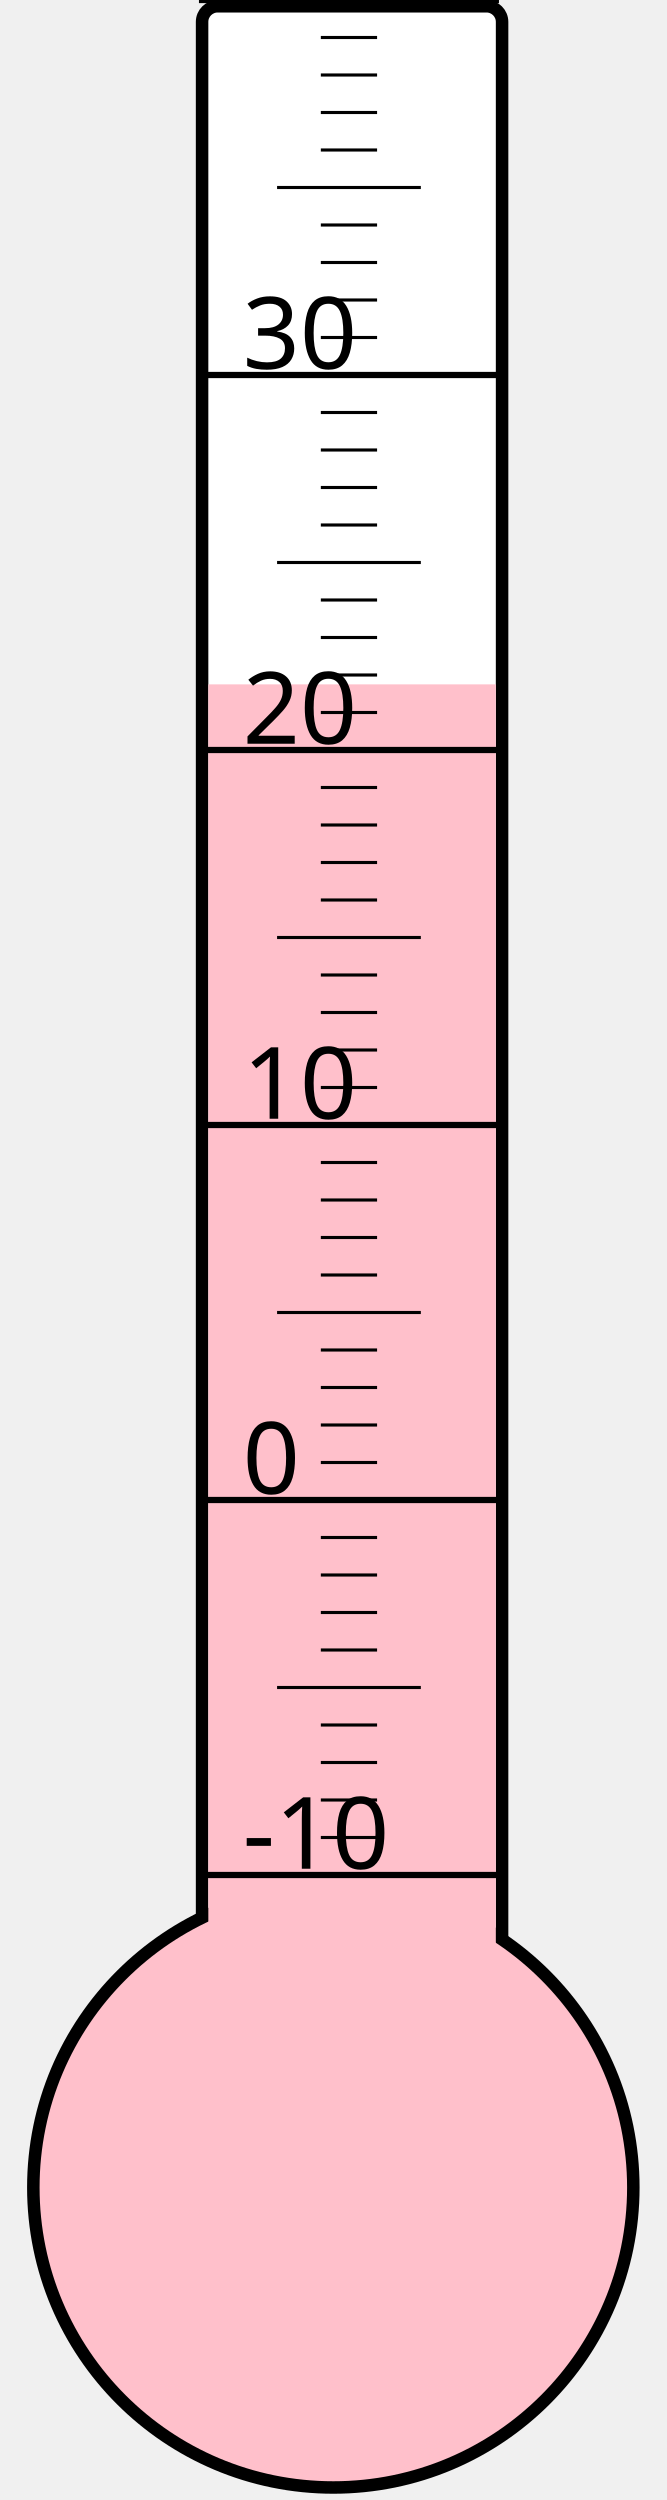
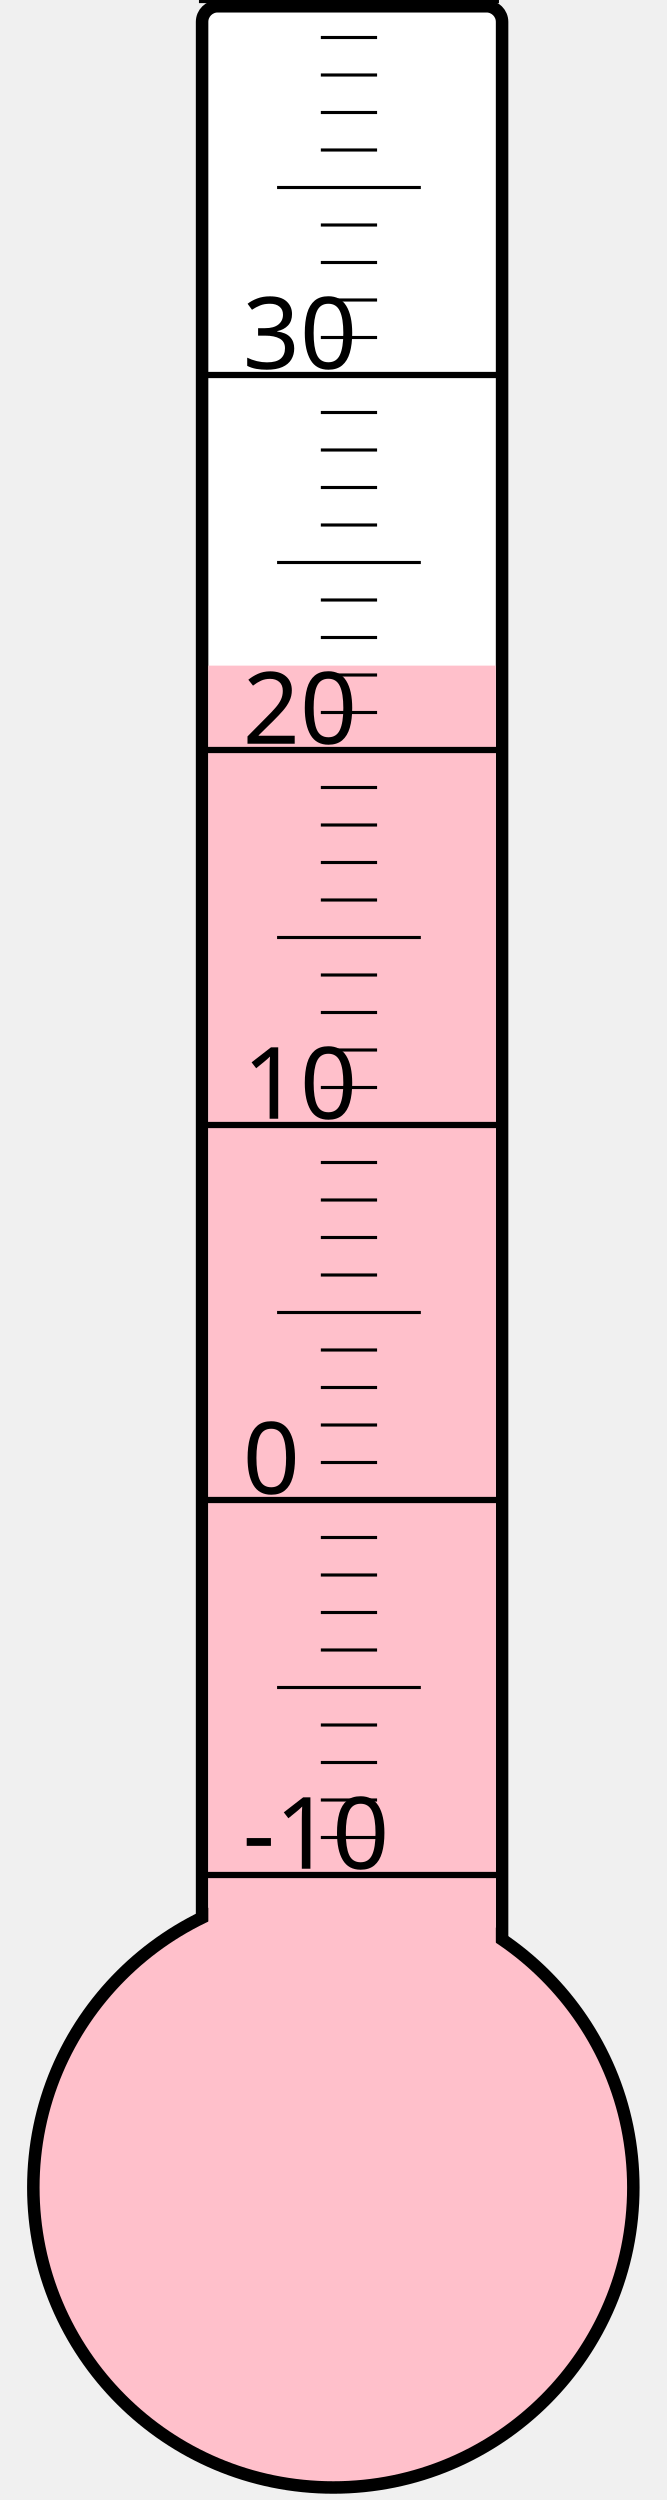
<svg xmlns="http://www.w3.org/2000/svg" width="40px" height="150px" viewBox="0 0 200 800">
  <rect width="200" height="800" x="0" y="0" style="fill: #ffffeb; fill-opacity: 0;" />
  <rect width="96" height="680" x="58" y="2" rx="5" ry="5" style="fill: white; fill-opacity: 1; stroke: black; stroke-width: 4;" />
  <circle cx="100" cy="700" r="96" style="fill: pink; stroke: black; stroke-width: 4;" />
-   <rect width="92" height="481.0" x="60" y="219.0" style="fill: pink; fill-opacity: 1; stroke-width: 0;" />
+   <rect width="92" height="487.0" x="60" y="213.0" style="fill: pink; fill-opacity: 1; stroke-width: 0;" />
  <text x="71" y="598" style="font-family: sans-serif; font-size: 24pt;">-10</text>
  <text x="71" y="478" style="font-family: sans-serif; font-size: 24pt;">0</text>
  <text x="71" y="358" style="font-family: sans-serif; font-size: 24pt;">10</text>
  <text x="71" y="238" style="font-family: sans-serif; font-size: 24pt;">20</text>
  <text x="71" y="118" style="font-family: sans-serif; font-size: 24pt;">30</text>
  <g style="stroke: black;">
    <line x1="57" y1="600" x2="153" y2="600" style="stroke-width: 2;" />
    <line x1="96" y1="588" x2="114" y2="588" style="stroke-width: 1;" />
    <line x1="96" y1="576" x2="114" y2="576" style="stroke-width: 1;" />
    <line x1="96" y1="564" x2="114" y2="564" style="stroke-width: 1;" />
    <line x1="96" y1="552" x2="114" y2="552" style="stroke-width: 1;" />
    <line x1="82" y1="540" x2="128" y2="540" style="stroke-width: 1;" />
    <line x1="96" y1="528" x2="114" y2="528" style="stroke-width: 1;" />
    <line x1="96" y1="516" x2="114" y2="516" style="stroke-width: 1;" />
    <line x1="96" y1="504" x2="114" y2="504" style="stroke-width: 1;" />
    <line x1="96" y1="492" x2="114" y2="492" style="stroke-width: 1;" />
    <line x1="57" y1="480" x2="153" y2="480" style="stroke-width: 2;" />
    <line x1="96" y1="468" x2="114" y2="468" style="stroke-width: 1;" />
    <line x1="96" y1="456" x2="114" y2="456" style="stroke-width: 1;" />
    <line x1="96" y1="444" x2="114" y2="444" style="stroke-width: 1;" />
    <line x1="96" y1="432" x2="114" y2="432" style="stroke-width: 1;" />
    <line x1="82" y1="420" x2="128" y2="420" style="stroke-width: 1;" />
    <line x1="96" y1="408" x2="114" y2="408" style="stroke-width: 1;" />
    <line x1="96" y1="396" x2="114" y2="396" style="stroke-width: 1;" />
    <line x1="96" y1="384" x2="114" y2="384" style="stroke-width: 1;" />
    <line x1="96" y1="372" x2="114" y2="372" style="stroke-width: 1;" />
    <line x1="57" y1="360" x2="153" y2="360" style="stroke-width: 2;" />
    <line x1="96" y1="348" x2="114" y2="348" style="stroke-width: 1;" />
    <line x1="96" y1="336" x2="114" y2="336" style="stroke-width: 1;" />
    <line x1="96" y1="324" x2="114" y2="324" style="stroke-width: 1;" />
    <line x1="96" y1="312" x2="114" y2="312" style="stroke-width: 1;" />
    <line x1="82" y1="300" x2="128" y2="300" style="stroke-width: 1;" />
    <line x1="96" y1="288" x2="114" y2="288" style="stroke-width: 1;" />
    <line x1="96" y1="276" x2="114" y2="276" style="stroke-width: 1;" />
    <line x1="96" y1="264" x2="114" y2="264" style="stroke-width: 1;" />
    <line x1="96" y1="252" x2="114" y2="252" style="stroke-width: 1;" />
    <line x1="57" y1="240" x2="153" y2="240" style="stroke-width: 2;" />
    <line x1="96" y1="228" x2="114" y2="228" style="stroke-width: 1;" />
    <line x1="96" y1="216" x2="114" y2="216" style="stroke-width: 1;" />
    <line x1="96" y1="204" x2="114" y2="204" style="stroke-width: 1;" />
    <line x1="96" y1="192" x2="114" y2="192" style="stroke-width: 1;" />
    <line x1="82" y1="180" x2="128" y2="180" style="stroke-width: 1;" />
    <line x1="96" y1="168" x2="114" y2="168" style="stroke-width: 1;" />
    <line x1="96" y1="156" x2="114" y2="156" style="stroke-width: 1;" />
    <line x1="96" y1="144" x2="114" y2="144" style="stroke-width: 1;" />
    <line x1="96" y1="132" x2="114" y2="132" style="stroke-width: 1;" />
    <line x1="57" y1="120" x2="153" y2="120" style="stroke-width: 2;" />
    <line x1="96" y1="108" x2="114" y2="108" style="stroke-width: 1;" />
    <line x1="96" y1="96" x2="114" y2="96" style="stroke-width: 1;" />
    <line x1="96" y1="84" x2="114" y2="84" style="stroke-width: 1;" />
    <line x1="96" y1="72" x2="114" y2="72" style="stroke-width: 1;" />
    <line x1="82" y1="60" x2="128" y2="60" style="stroke-width: 1;" />
    <line x1="96" y1="48" x2="114" y2="48" style="stroke-width: 1;" />
    <line x1="96" y1="36" x2="114" y2="36" style="stroke-width: 1;" />
    <line x1="96" y1="24" x2="114" y2="24" style="stroke-width: 1;" />
    <line x1="96" y1="12" x2="114" y2="12" style="stroke-width: 1;" />
    <line x1="57" y1="0" x2="153" y2="0" style="stroke-width: 2;" />
  </g>
</svg>
